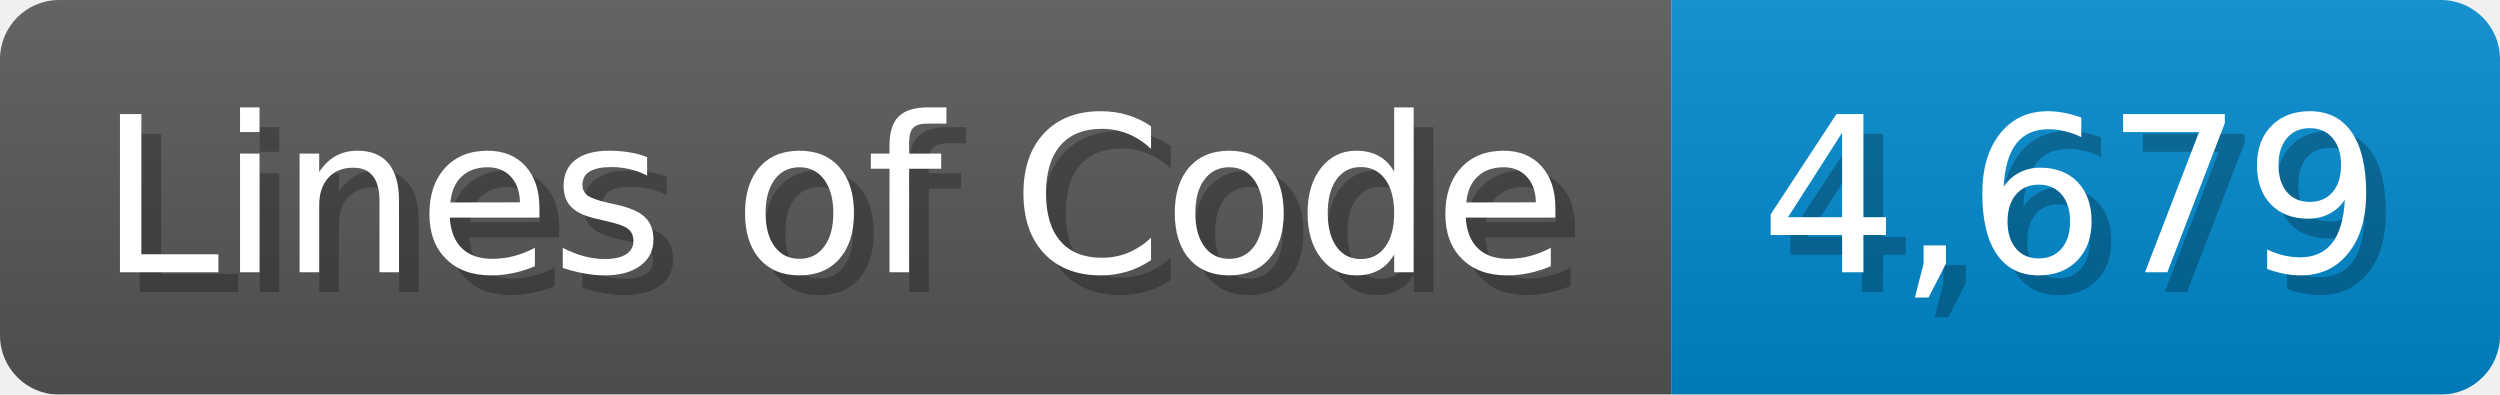
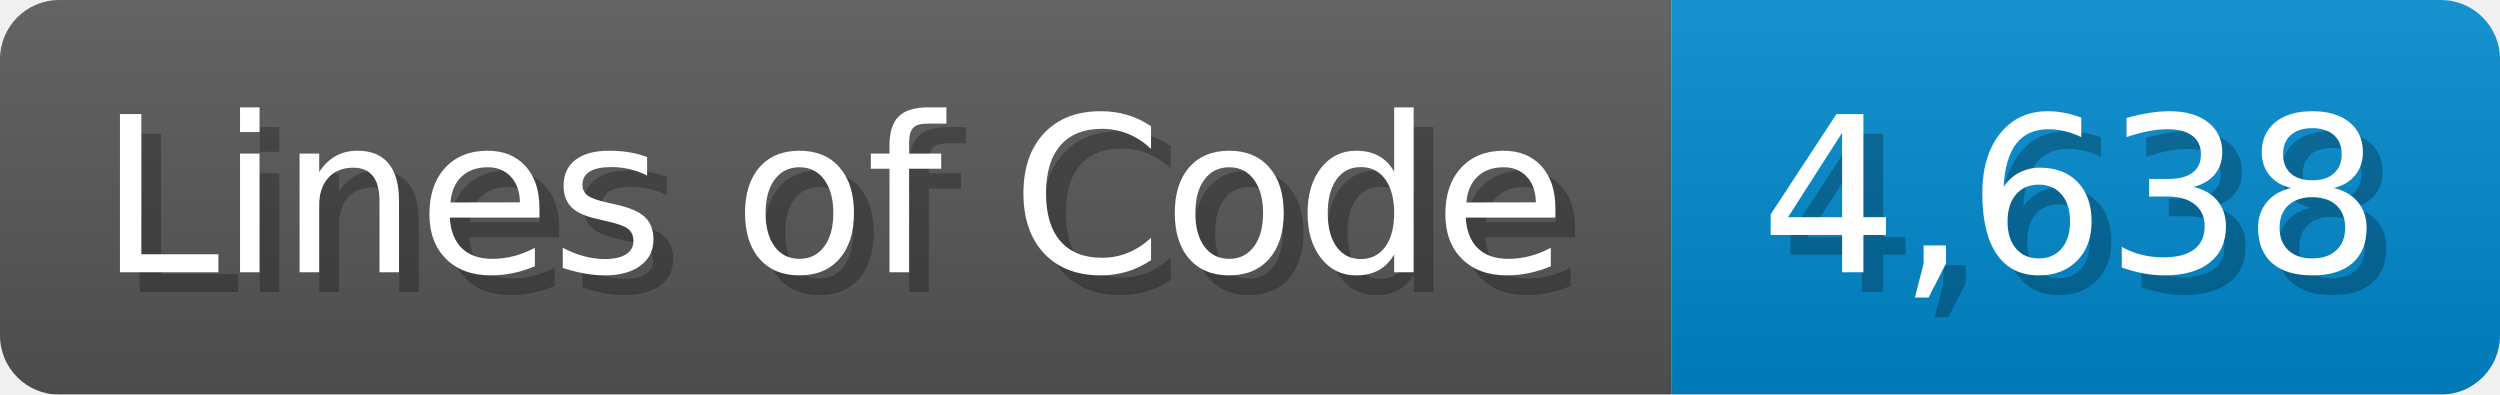
<svg xmlns="http://www.w3.org/2000/svg" width="126.7" height="20" viewBox="0 0 1267 200">
  <linearGradient id="a" x2="0" y2="100%">
    <stop offset="0" stop-opacity=".1" stop-color="#EEE" />
    <stop offset="1" stop-opacity=".1" />
  </linearGradient>
  <mask id="m">
    <rect width="1267" height="200" rx="30" fill="#FFF" />
  </mask>
  <g mask="url(#m)">
    <rect width="847" height="200" fill="#555" />
    <rect width="420" height="200" fill="#08C" x="847" />
    <rect width="1267" height="200" fill="url(#a)" />
  </g>
  <g fill="#fff" text-anchor="start" font-family="Verdana,DejaVu Sans,sans-serif" font-size="110">
    <text x="60" y="148" textLength="747" fill="#000" opacity="0.25">Lines of Code</text>
    <text x="50" y="138" textLength="747">Lines of Code</text>
-     <text x="902" y="148" textLength="320" fill="#000" opacity="0.25">4,679</text>
-     <text x="892" y="138" textLength="320">4,679</text>
+     <text x="902" y="148" textLength="320" fill="#000" opacity="0.25">4,638</text>
+     <text x="892" y="138" textLength="320">4,638</text>
  </g>
</svg>
